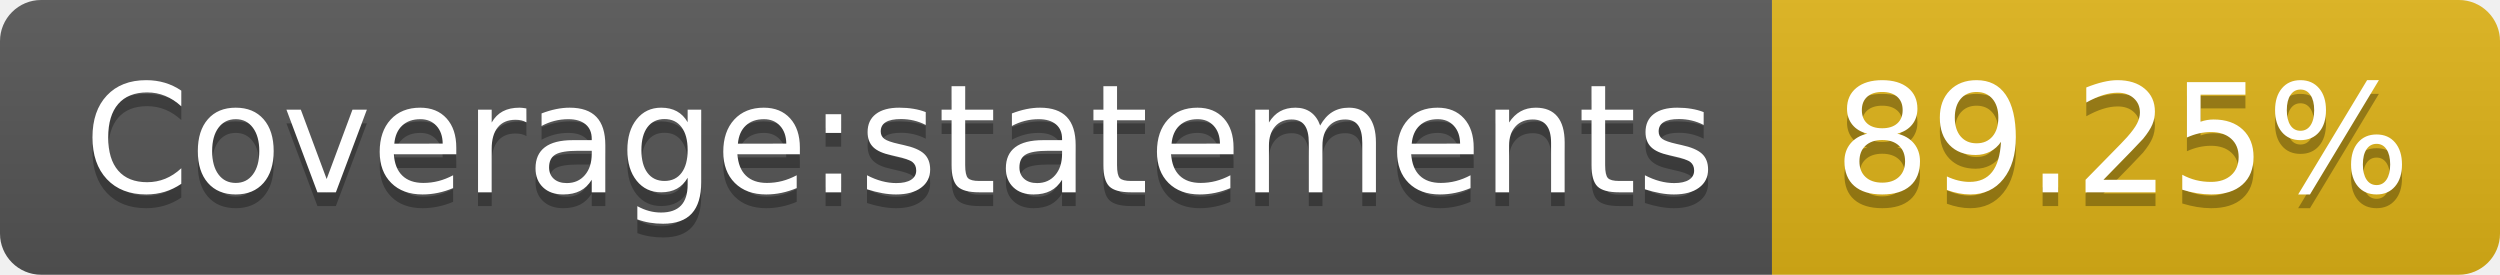
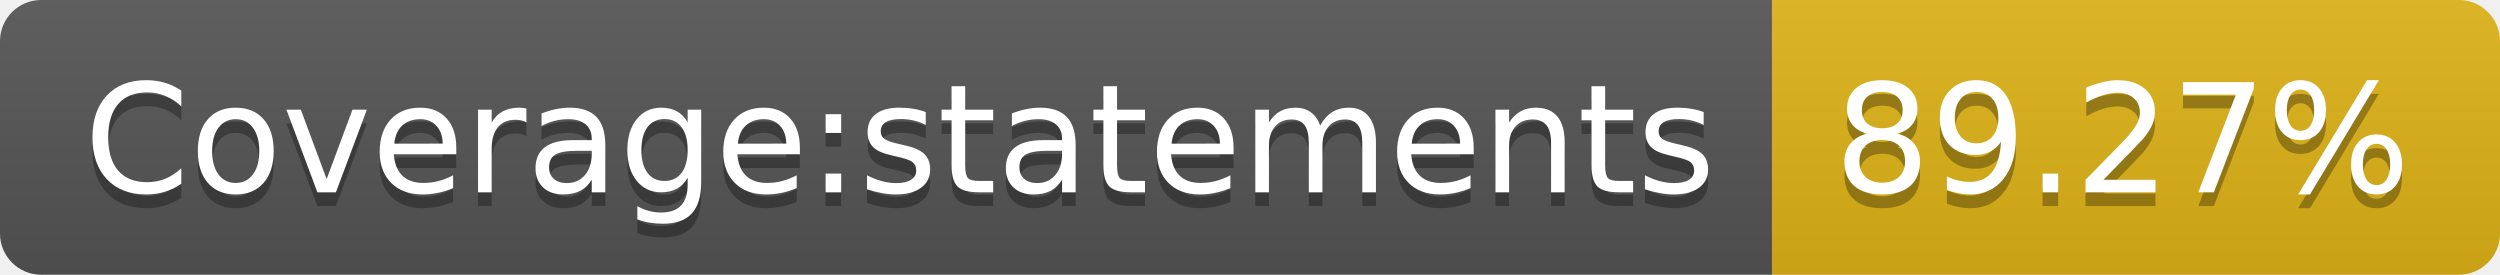
- <svg xmlns="http://www.w3.org/2000/svg" width="182" height="20" role="img" aria-label="Coverage:statements: 89.25%">
+ <svg xmlns="http://www.w3.org/2000/svg" width="182" height="20" role="img" aria-label="Coverage:statements: 89.27%">
  <linearGradient id="s" x2="0" y2="100%">
    <stop offset="0" stop-color="#bbb" stop-opacity=".1" />
    <stop offset="1" stop-opacity=".1" />
  </linearGradient>
  <clipPath id="r">
    <rect width="182" height="20" rx="3" fill="#fff" />
  </clipPath>
  <g clip-path="url(#r)">
    <rect width="129" height="20" fill="#555" />
    <rect x="129" width="53" height="20" fill="#dfb317" />
    <rect width="182" height="20" fill="url(#s)" />
  </g>
  <g fill="#fff" text-anchor="middle" font-family="Verdana,Geneva,DejaVu Sans,sans-serif" text-rendering="geometricPrecision" font-size="110">
    <text aria-hidden="true" x="655" y="150" fill="#010101" fill-opacity=".3" transform="scale(.1)" textLength="1190">Coverage:statements</text>
    <text x="655" y="140" transform="scale(.1)" fill="#fff" textLength="1190">Coverage:statements</text>
-     <text aria-hidden="true" x="1545" y="150" fill="#010101" fill-opacity=".3" transform="scale(.1)" textLength="430">89.25%</text>
-     <text x="1545" y="140" transform="scale(.1)" fill="#fff" textLength="430">89.25%</text>
+     <text aria-hidden="true" x="1545" y="150" fill="#010101" fill-opacity=".3" transform="scale(.1)" textLength="430">89.27%</text>
+     <text x="1545" y="140" transform="scale(.1)" fill="#fff" textLength="430">89.27%</text>
  </g>
</svg>
